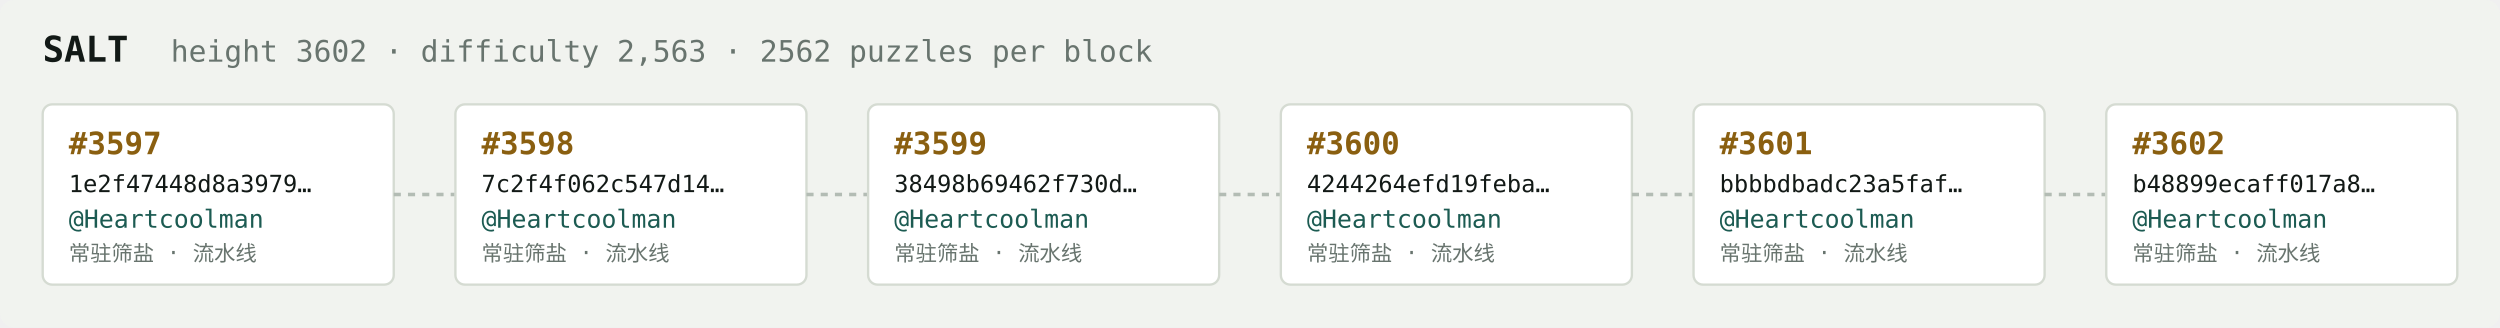
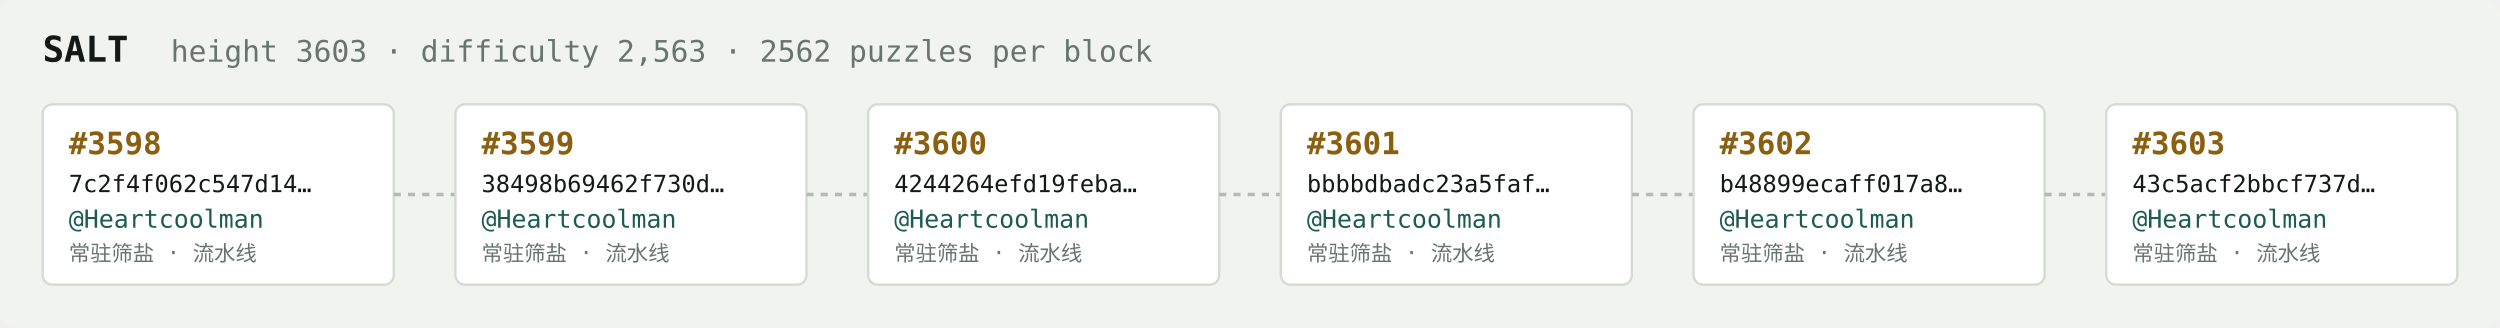
<svg xmlns="http://www.w3.org/2000/svg" width="1054" height="138" viewBox="0 0 1054 138" font-family="ui-monospace,SFMono-Regular,Menlo,monospace">
  <rect fill="#f1f3ef" width="1054" height="138" rx="6" />
  <text x="18" y="26" fill="#121916" font-size="15" font-weight="700">SALT</text>
-   <text x="72" y="26" fill="#68746e" font-size="12.5">height 3602 · difficulty 2,563 · 2562 puzzles per block</text>
+   <text x="72" y="26" fill="#68746e" font-size="12.5">height 3603 · difficulty 2,563 · 2562 puzzles per block</text>
  <rect x="18" y="44" width="148" height="76" rx="4" fill="#ffffff" stroke="#d5dbd2" stroke-width="1" />
-   <text x="29" y="65" fill="#8a5f10" font-size="13" font-weight="700">#3597</text>
-   <text x="29" y="81" fill="#121916" font-size="10">1e2f47448d8a3979…</text>
+   <text x="29" y="65" fill="#8a5f10" font-size="13" font-weight="700">#3598</text>
+   <text x="29" y="81" fill="#121916" font-size="10">7c2f4f062c547d14…</text>
  <text x="29" y="96" fill="#1c5b52" font-size="10.5">@Heartcoolman</text>
  <text x="29" y="110" fill="#68746e" font-size="9">常驻筛盐 · 流水线</text>
  <line x1="166" y1="82.0" x2="192" y2="82.0" stroke="#b3bcb4" stroke-width="1.5" stroke-dasharray="3 3" />
  <rect x="192" y="44" width="148" height="76" rx="4" fill="#ffffff" stroke="#d5dbd2" stroke-width="1" />
-   <text x="203" y="65" fill="#8a5f10" font-size="13" font-weight="700">#3598</text>
-   <text x="203" y="81" fill="#121916" font-size="10">7c2f4f062c547d14…</text>
+   <text x="203" y="65" fill="#8a5f10" font-size="13" font-weight="700">#3599</text>
+   <text x="203" y="81" fill="#121916" font-size="10">38498b69462f730d…</text>
  <text x="203" y="96" fill="#1c5b52" font-size="10.5">@Heartcoolman</text>
  <text x="203" y="110" fill="#68746e" font-size="9">常驻筛盐 · 流水线</text>
  <line x1="340" y1="82.0" x2="366" y2="82.0" stroke="#b3bcb4" stroke-width="1.5" stroke-dasharray="3 3" />
  <rect x="366" y="44" width="148" height="76" rx="4" fill="#ffffff" stroke="#d5dbd2" stroke-width="1" />
-   <text x="377" y="65" fill="#8a5f10" font-size="13" font-weight="700">#3599</text>
-   <text x="377" y="81" fill="#121916" font-size="10">38498b69462f730d…</text>
+   <text x="377" y="65" fill="#8a5f10" font-size="13" font-weight="700">#3600</text>
+   <text x="377" y="81" fill="#121916" font-size="10">4244264efd19feba…</text>
  <text x="377" y="96" fill="#1c5b52" font-size="10.5">@Heartcoolman</text>
  <text x="377" y="110" fill="#68746e" font-size="9">常驻筛盐 · 流水线</text>
  <line x1="514" y1="82.0" x2="540" y2="82.0" stroke="#b3bcb4" stroke-width="1.5" stroke-dasharray="3 3" />
  <rect x="540" y="44" width="148" height="76" rx="4" fill="#ffffff" stroke="#d5dbd2" stroke-width="1" />
-   <text x="551" y="65" fill="#8a5f10" font-size="13" font-weight="700">#3600</text>
-   <text x="551" y="81" fill="#121916" font-size="10">4244264efd19feba…</text>
+   <text x="551" y="65" fill="#8a5f10" font-size="13" font-weight="700">#3601</text>
+   <text x="551" y="81" fill="#121916" font-size="10">bbbbdbadc23a5faf…</text>
  <text x="551" y="96" fill="#1c5b52" font-size="10.5">@Heartcoolman</text>
  <text x="551" y="110" fill="#68746e" font-size="9">常驻筛盐 · 流水线</text>
  <line x1="688" y1="82.0" x2="714" y2="82.0" stroke="#b3bcb4" stroke-width="1.5" stroke-dasharray="3 3" />
  <rect x="714" y="44" width="148" height="76" rx="4" fill="#ffffff" stroke="#d5dbd2" stroke-width="1" />
-   <text x="725" y="65" fill="#8a5f10" font-size="13" font-weight="700">#3601</text>
-   <text x="725" y="81" fill="#121916" font-size="10">bbbbdbadc23a5faf…</text>
+   <text x="725" y="65" fill="#8a5f10" font-size="13" font-weight="700">#3602</text>
+   <text x="725" y="81" fill="#121916" font-size="10">b48899ecaff017a8…</text>
  <text x="725" y="96" fill="#1c5b52" font-size="10.5">@Heartcoolman</text>
  <text x="725" y="110" fill="#68746e" font-size="9">常驻筛盐 · 流水线</text>
  <line x1="862" y1="82.0" x2="888" y2="82.0" stroke="#b3bcb4" stroke-width="1.5" stroke-dasharray="3 3" />
  <rect x="888" y="44" width="148" height="76" rx="4" fill="#ffffff" stroke="#d5dbd2" stroke-width="1" />
-   <text x="899" y="65" fill="#8a5f10" font-size="13" font-weight="700">#3602</text>
-   <text x="899" y="81" fill="#121916" font-size="10">b48899ecaff017a8…</text>
+   <text x="899" y="65" fill="#8a5f10" font-size="13" font-weight="700">#3603</text>
+   <text x="899" y="81" fill="#121916" font-size="10">43c5acf2bbcf737d…</text>
  <text x="899" y="96" fill="#1c5b52" font-size="10.5">@Heartcoolman</text>
  <text x="899" y="110" fill="#68746e" font-size="9">常驻筛盐 · 流水线</text>
</svg>
